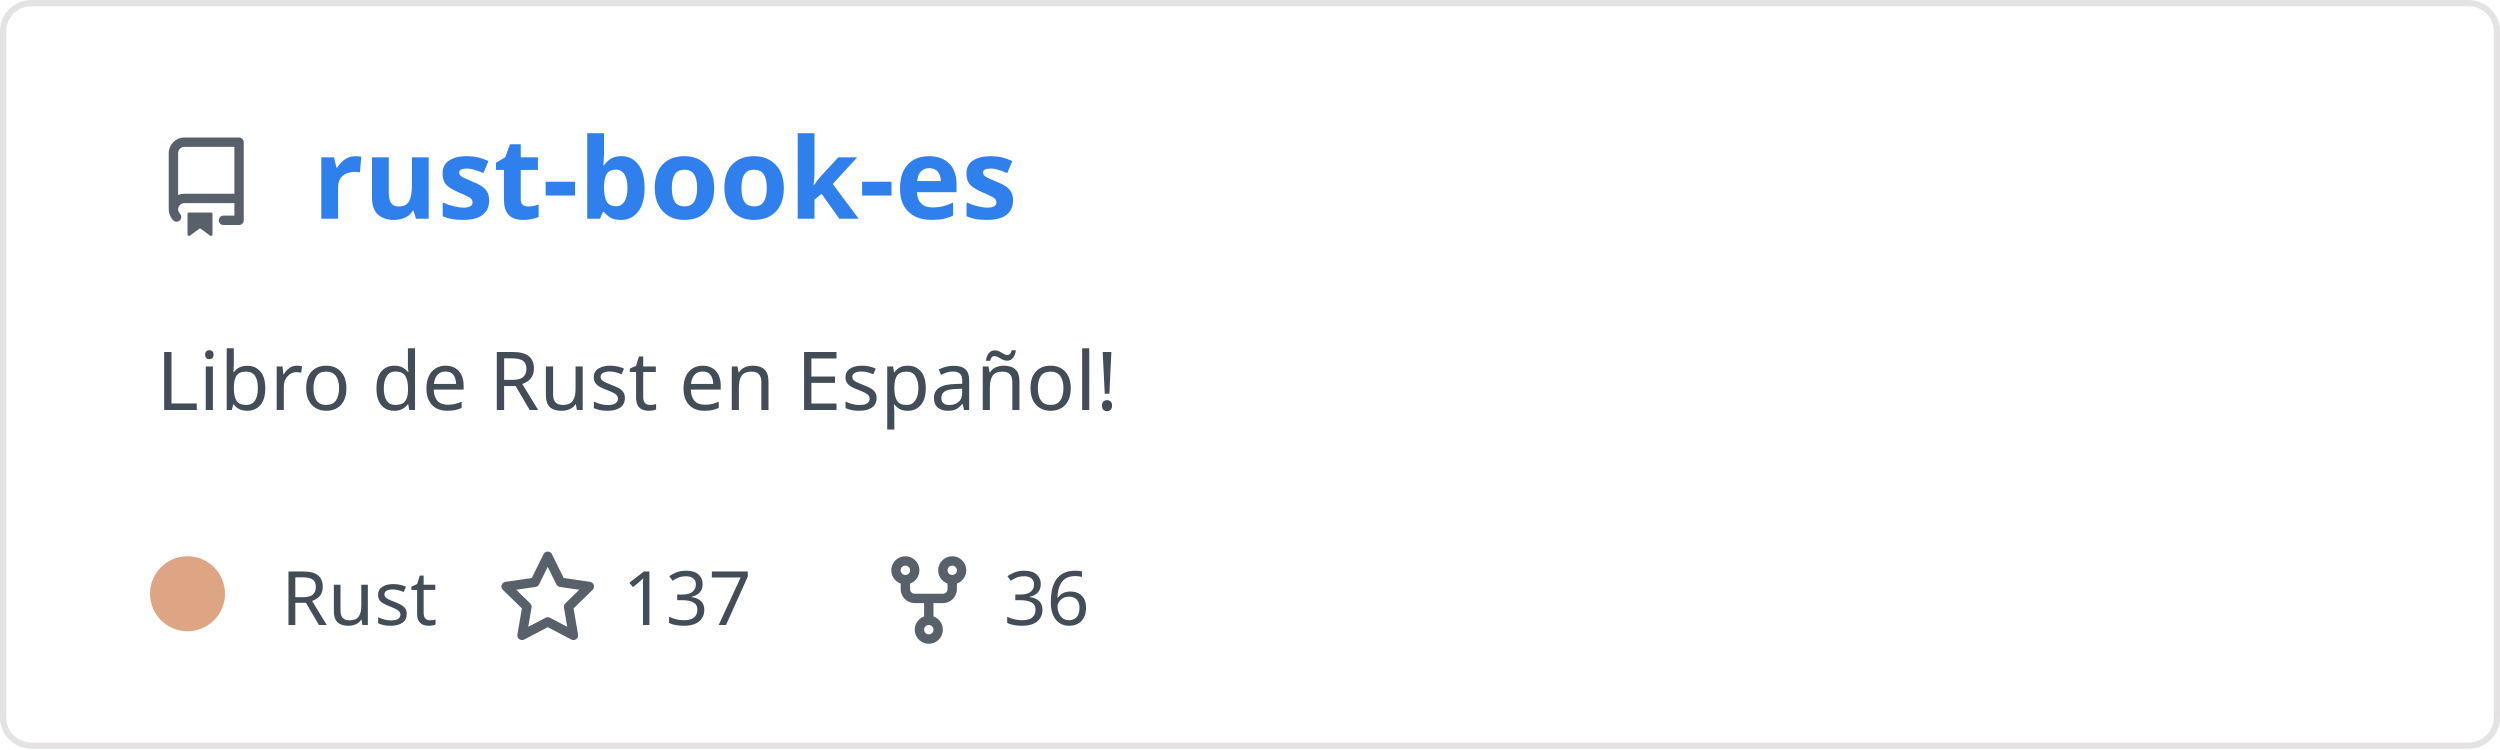
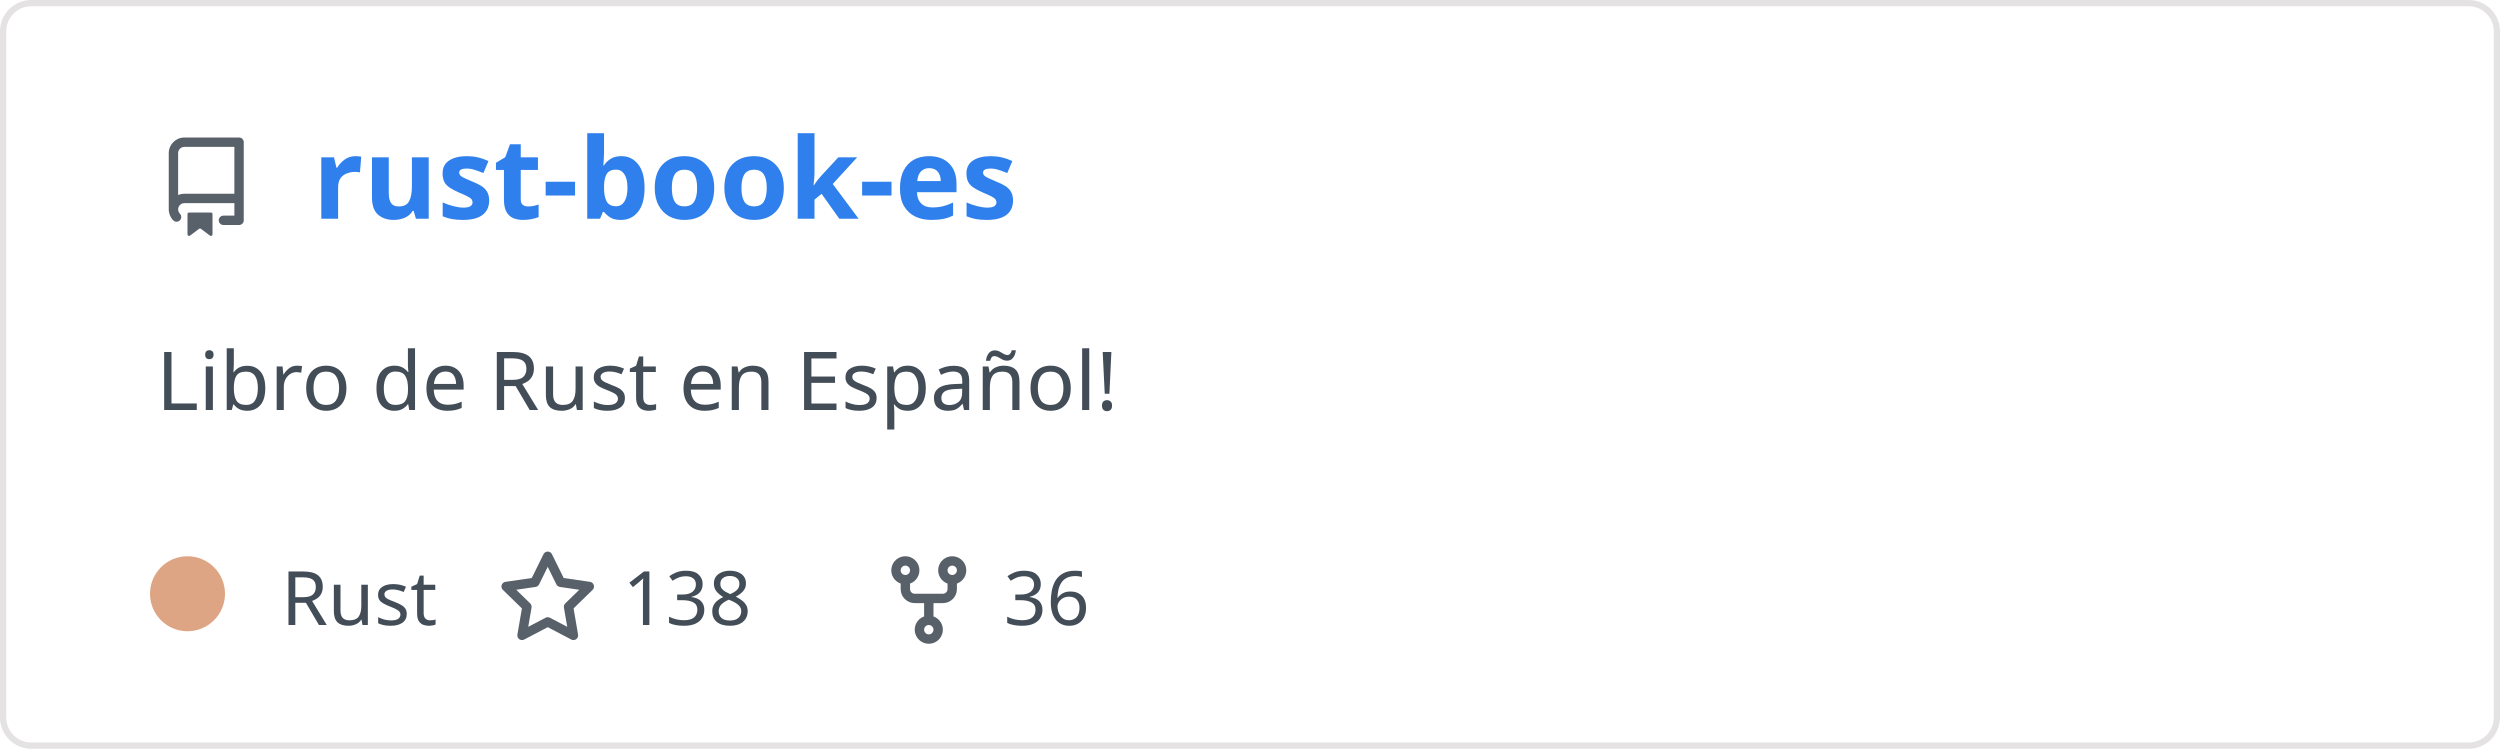
<svg xmlns="http://www.w3.org/2000/svg" width="400" height="120" viewBox="0 0 400 120" fill="none" role="img" aria-labelledby="descId">
  <style>
          .header {
            font: 600 18px 'Segoe UI', Ubuntu, Sans-Serif;
            fill: #2f80ed;
            animation: fadeInAnimation 0.8s ease-in-out forwards;
          }
          @supports(-moz-appearance: auto) {
            /* Selector detects Firefox */
            .header { font-size: 15.5px; }
          }
          
    .description { font: 400 13px 'Segoe UI', Ubuntu, Sans-Serif; fill: #434d58 }
    .gray { font: 400 12px 'Segoe UI', Ubuntu, Sans-Serif; fill: #434d58 }
    .icon { fill: #586069 }
    .badge { font: 600 11px 'Segoe UI', Ubuntu, Sans-Serif; }
    .badge rect { opacity: 0.2 }
  

          
      /* Animations */
      @keyframes scaleInAnimation {
        from {
          transform: translate(-5px, 5px) scale(0);
        }
        to {
          transform: translate(-5px, 5px) scale(1);
        }
      }
      @keyframes fadeInAnimation {
        from {
          opacity: 0;
        }
        to {
          opacity: 1;
        }
      }
    
          * { animation-duration: 0s !important; animation-delay: 0s !important; }
        </style>
  <rect data-testid="card-bg" x="0.5" y="0.5" rx="4.5" height="99%" stroke="#e4e2e2" width="399" fill="#00000000" stroke-opacity="1" />
  <g data-testid="card-title" transform="translate(25, 35)">
    <g transform="translate(0, 0)">
      <svg class="icon" x="0" y="-13" viewBox="0 0 16 16" version="1.1" width="16" height="16">
        <path fill-rule="evenodd" d="M2 2.5A2.5 2.5 0 014.5 0h8.75a.75.75 0 01.75.75v12.5a.75.75 0 01-.75.75h-2.5a.75.75 0 110-1.5h1.75v-2h-8a1 1 0 00-.714 1.7.75.75 0 01-1.072 1.05A2.495 2.495 0 012 11.5v-9zm10.5-1V9h-8c-.356 0-.694.074-1 .208V2.5a1 1 0 011-1h8zM5 12.25v3.25a.25.25 0 00.4.2l1.45-1.087a.25.25 0 01.3 0L8.6 15.7a.25.25 0 00.4-.2v-3.25a.25.25 0 00-.25-.25h-3.5a.25.25 0 00-.25.25z" />
      </svg>
    </g>
    <g transform="translate(25, 0)">
      <text x="0" y="0" class="header" data-testid="header">rust-book-es</text>
    </g>
  </g>
  <g data-testid="main-card-body" transform="translate(0, 55)">
    <text class="description" x="25" y="-5">
      <tspan dy="1.2em" x="25">Libro de Rust en Español!</tspan>
    </text>
    <g transform="translate(30, 45)">
      <g transform="translate(0, 0)">
        <g data-testid="primary-lang">
          <circle data-testid="lang-color" cx="0" cy="-5" r="6" fill="#dea584" />
          <text data-testid="lang-name" class="gray" x="15">Rust</text>
        </g>
      </g>
      <g transform="translate(49.6375, 0)">
        <g transform="translate(0, 0)">
          <svg class="icon" y="-12" viewBox="0 0 16 16" version="1.1" width="16" height="16">
            <path fill-rule="evenodd" d="M8 .25a.75.75 0 01.673.418l1.882 3.815 4.21.612a.75.75 0 01.416 1.279l-3.046 2.97.719 4.192a.75.75 0 01-1.088.791L8 12.347l-3.766 1.98a.75.75 0 01-1.088-.79l.72-4.194L.818 6.374a.75.75 0 01.416-1.28l4.21-.611L7.327.668A.75.75 0 018 .25zm0 2.445L6.615 5.5a.75.75 0 01-.564.41l-3.097.45 2.24 2.184a.75.75 0 01.216.664l-.528 3.084 2.769-1.456a.75.75 0 01.698 0l2.77 1.456-.53-3.084a.75.75 0 01.216-.664l2.24-2.183-3.096-.45a.75.75 0 01-.564-.41L8 2.694v.001z" />
          </svg>
        </g>
        <g transform="translate(20, 0)">
-           <text data-testid="stargazers" class="gray">137</text>
+           <text data-testid="stargazers" class="gray">138</text>
        </g>
      </g>
      <g transform="translate(110.6063, 0)">
        <g transform="translate(0, 0)">
          <svg class="icon" y="-12" viewBox="0 0 16 16" version="1.1" width="16" height="16">
            <path fill-rule="evenodd" d="M5 3.25a.75.75 0 11-1.5 0 .75.75 0 011.5 0zm0 2.122a2.25 2.25 0 10-1.5 0v.878A2.25 2.25 0 005.75 8.5h1.5v2.128a2.251 2.251 0 101.5 0V8.5h1.5a2.25 2.25 0 002.25-2.25v-.878a2.25 2.25 0 10-1.5 0v.878a.75.75 0 01-.75.75h-4.5A.75.75 0 015 6.25v-.878zm3.75 7.378a.75.75 0 11-1.5 0 .75.75 0 011.5 0zm3-8.75a.75.75 0 100-1.5.75.75 0 000 1.5z" />
          </svg>
        </g>
        <g transform="translate(20, 0)">
          <text data-testid="forkcount" class="gray">36</text>
        </g>
      </g>
    </g>
  </g>
</svg>
